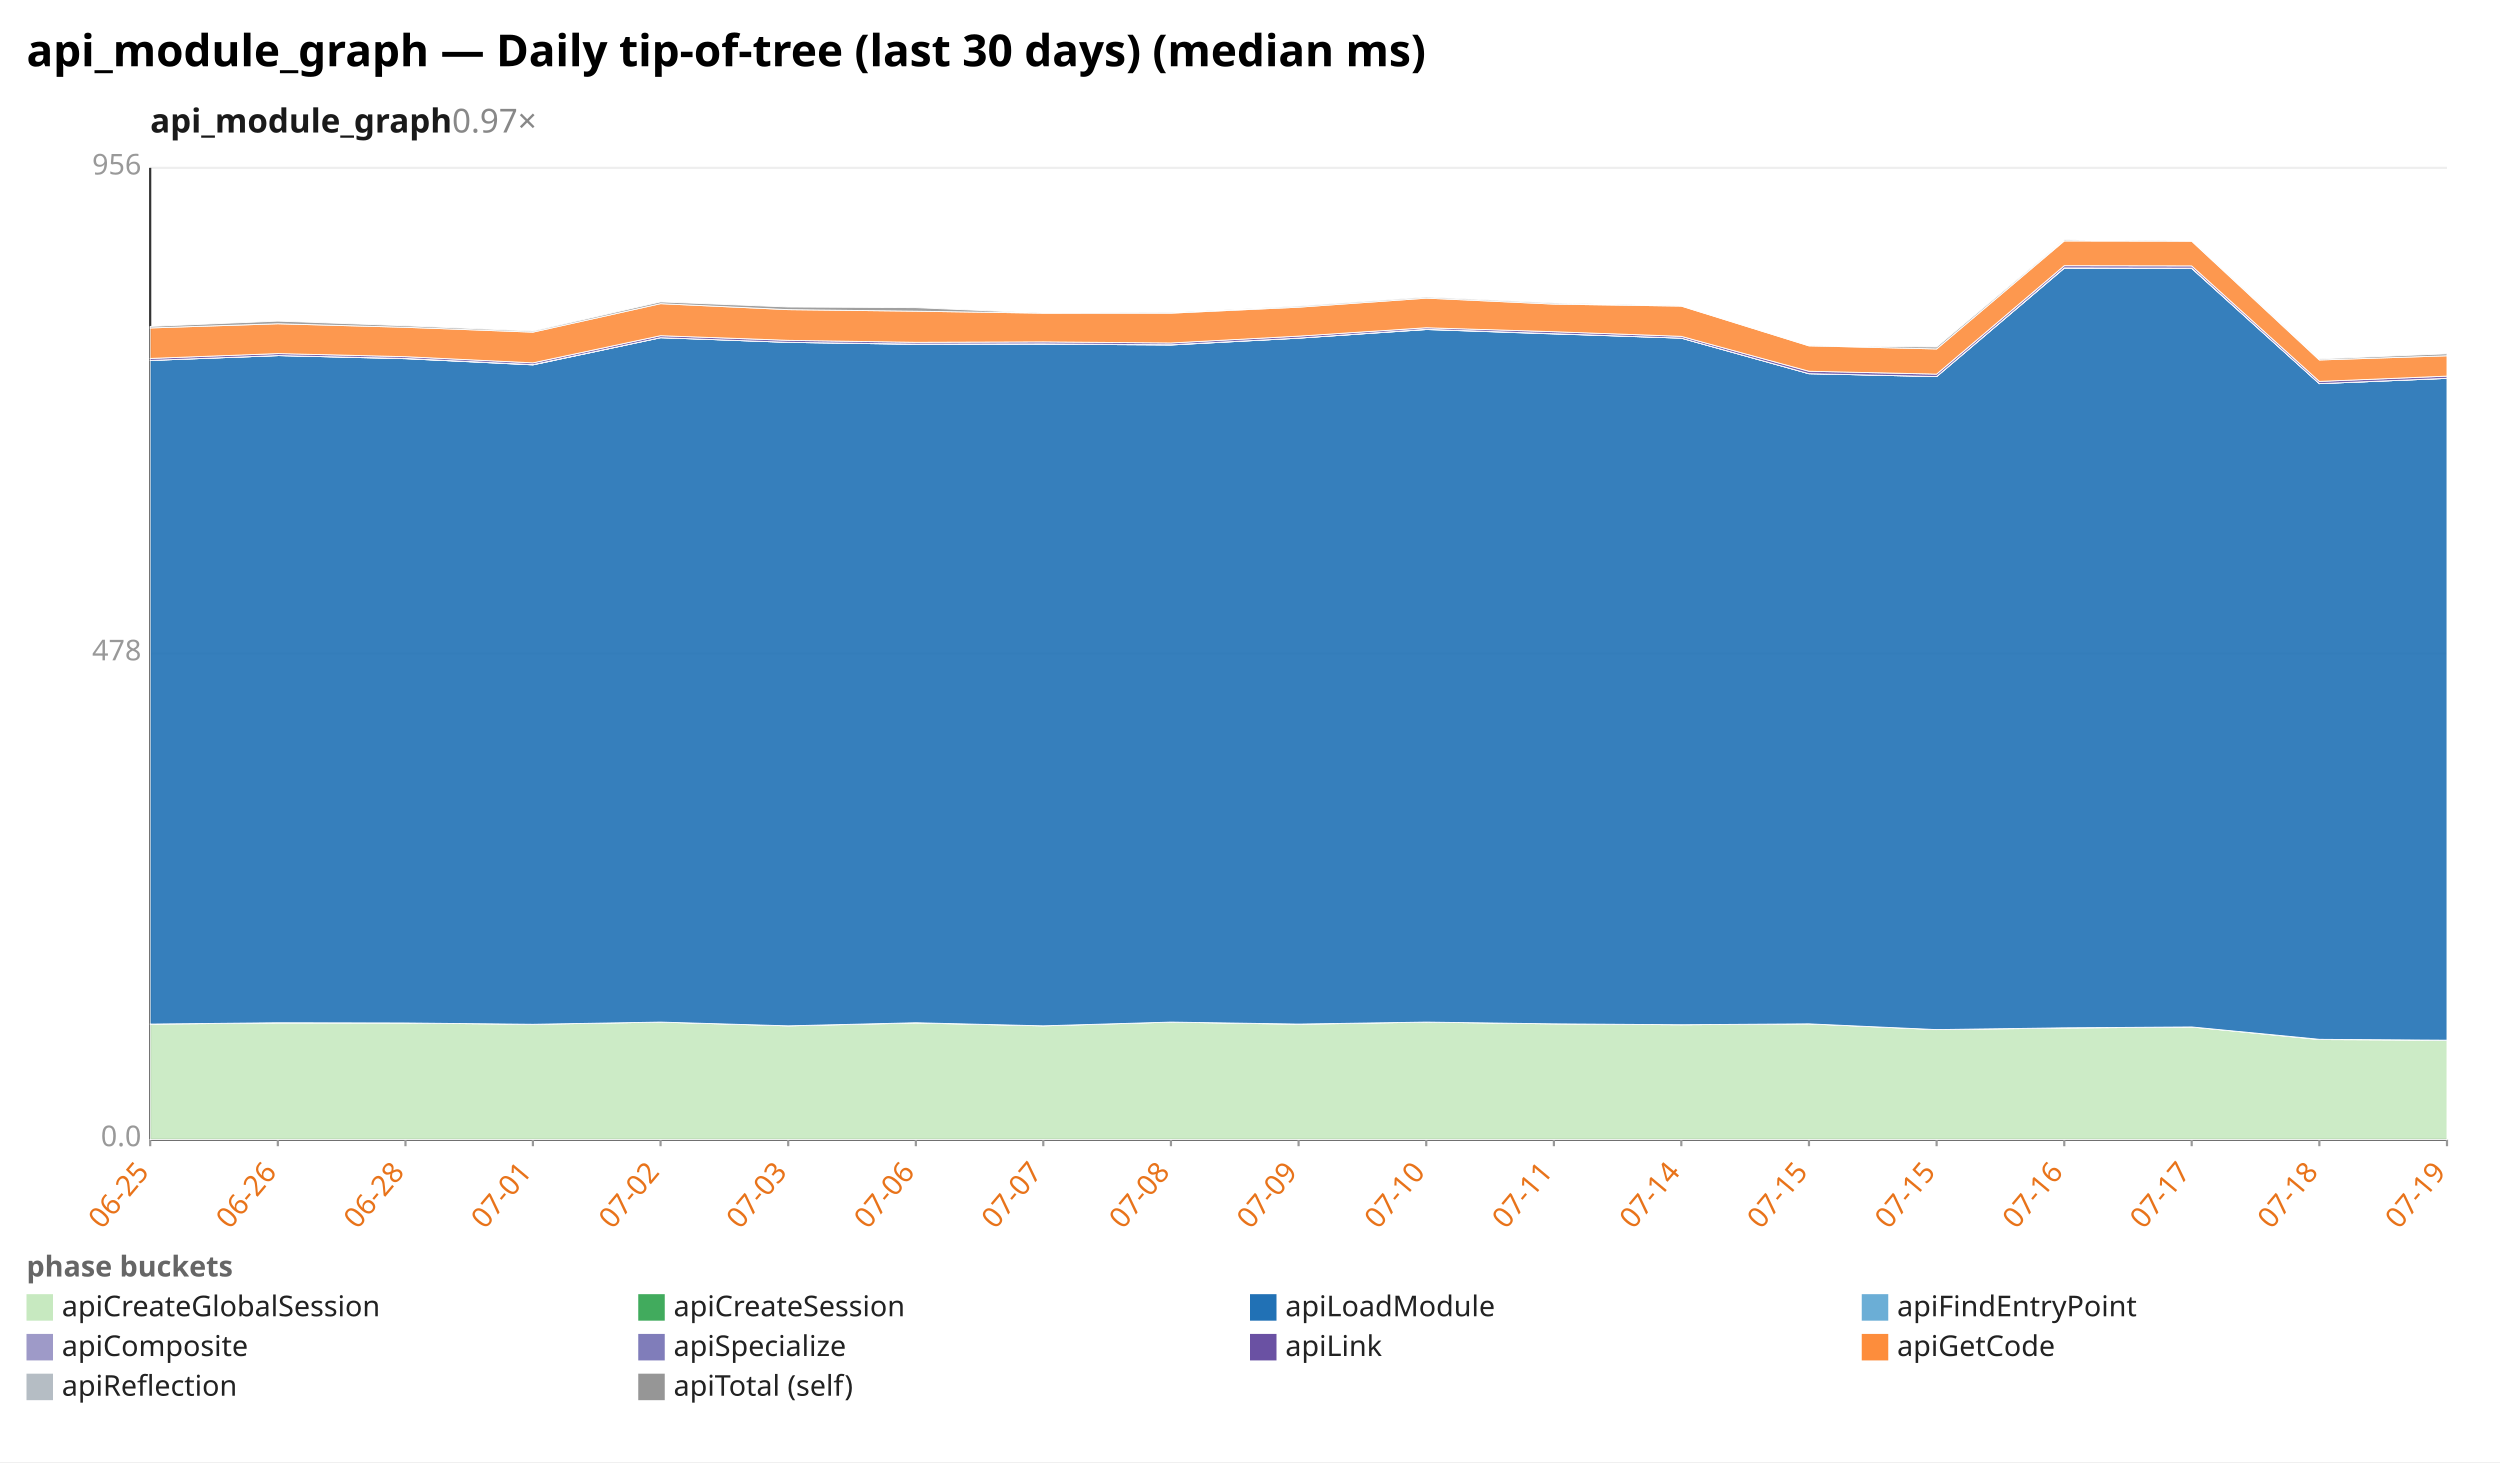
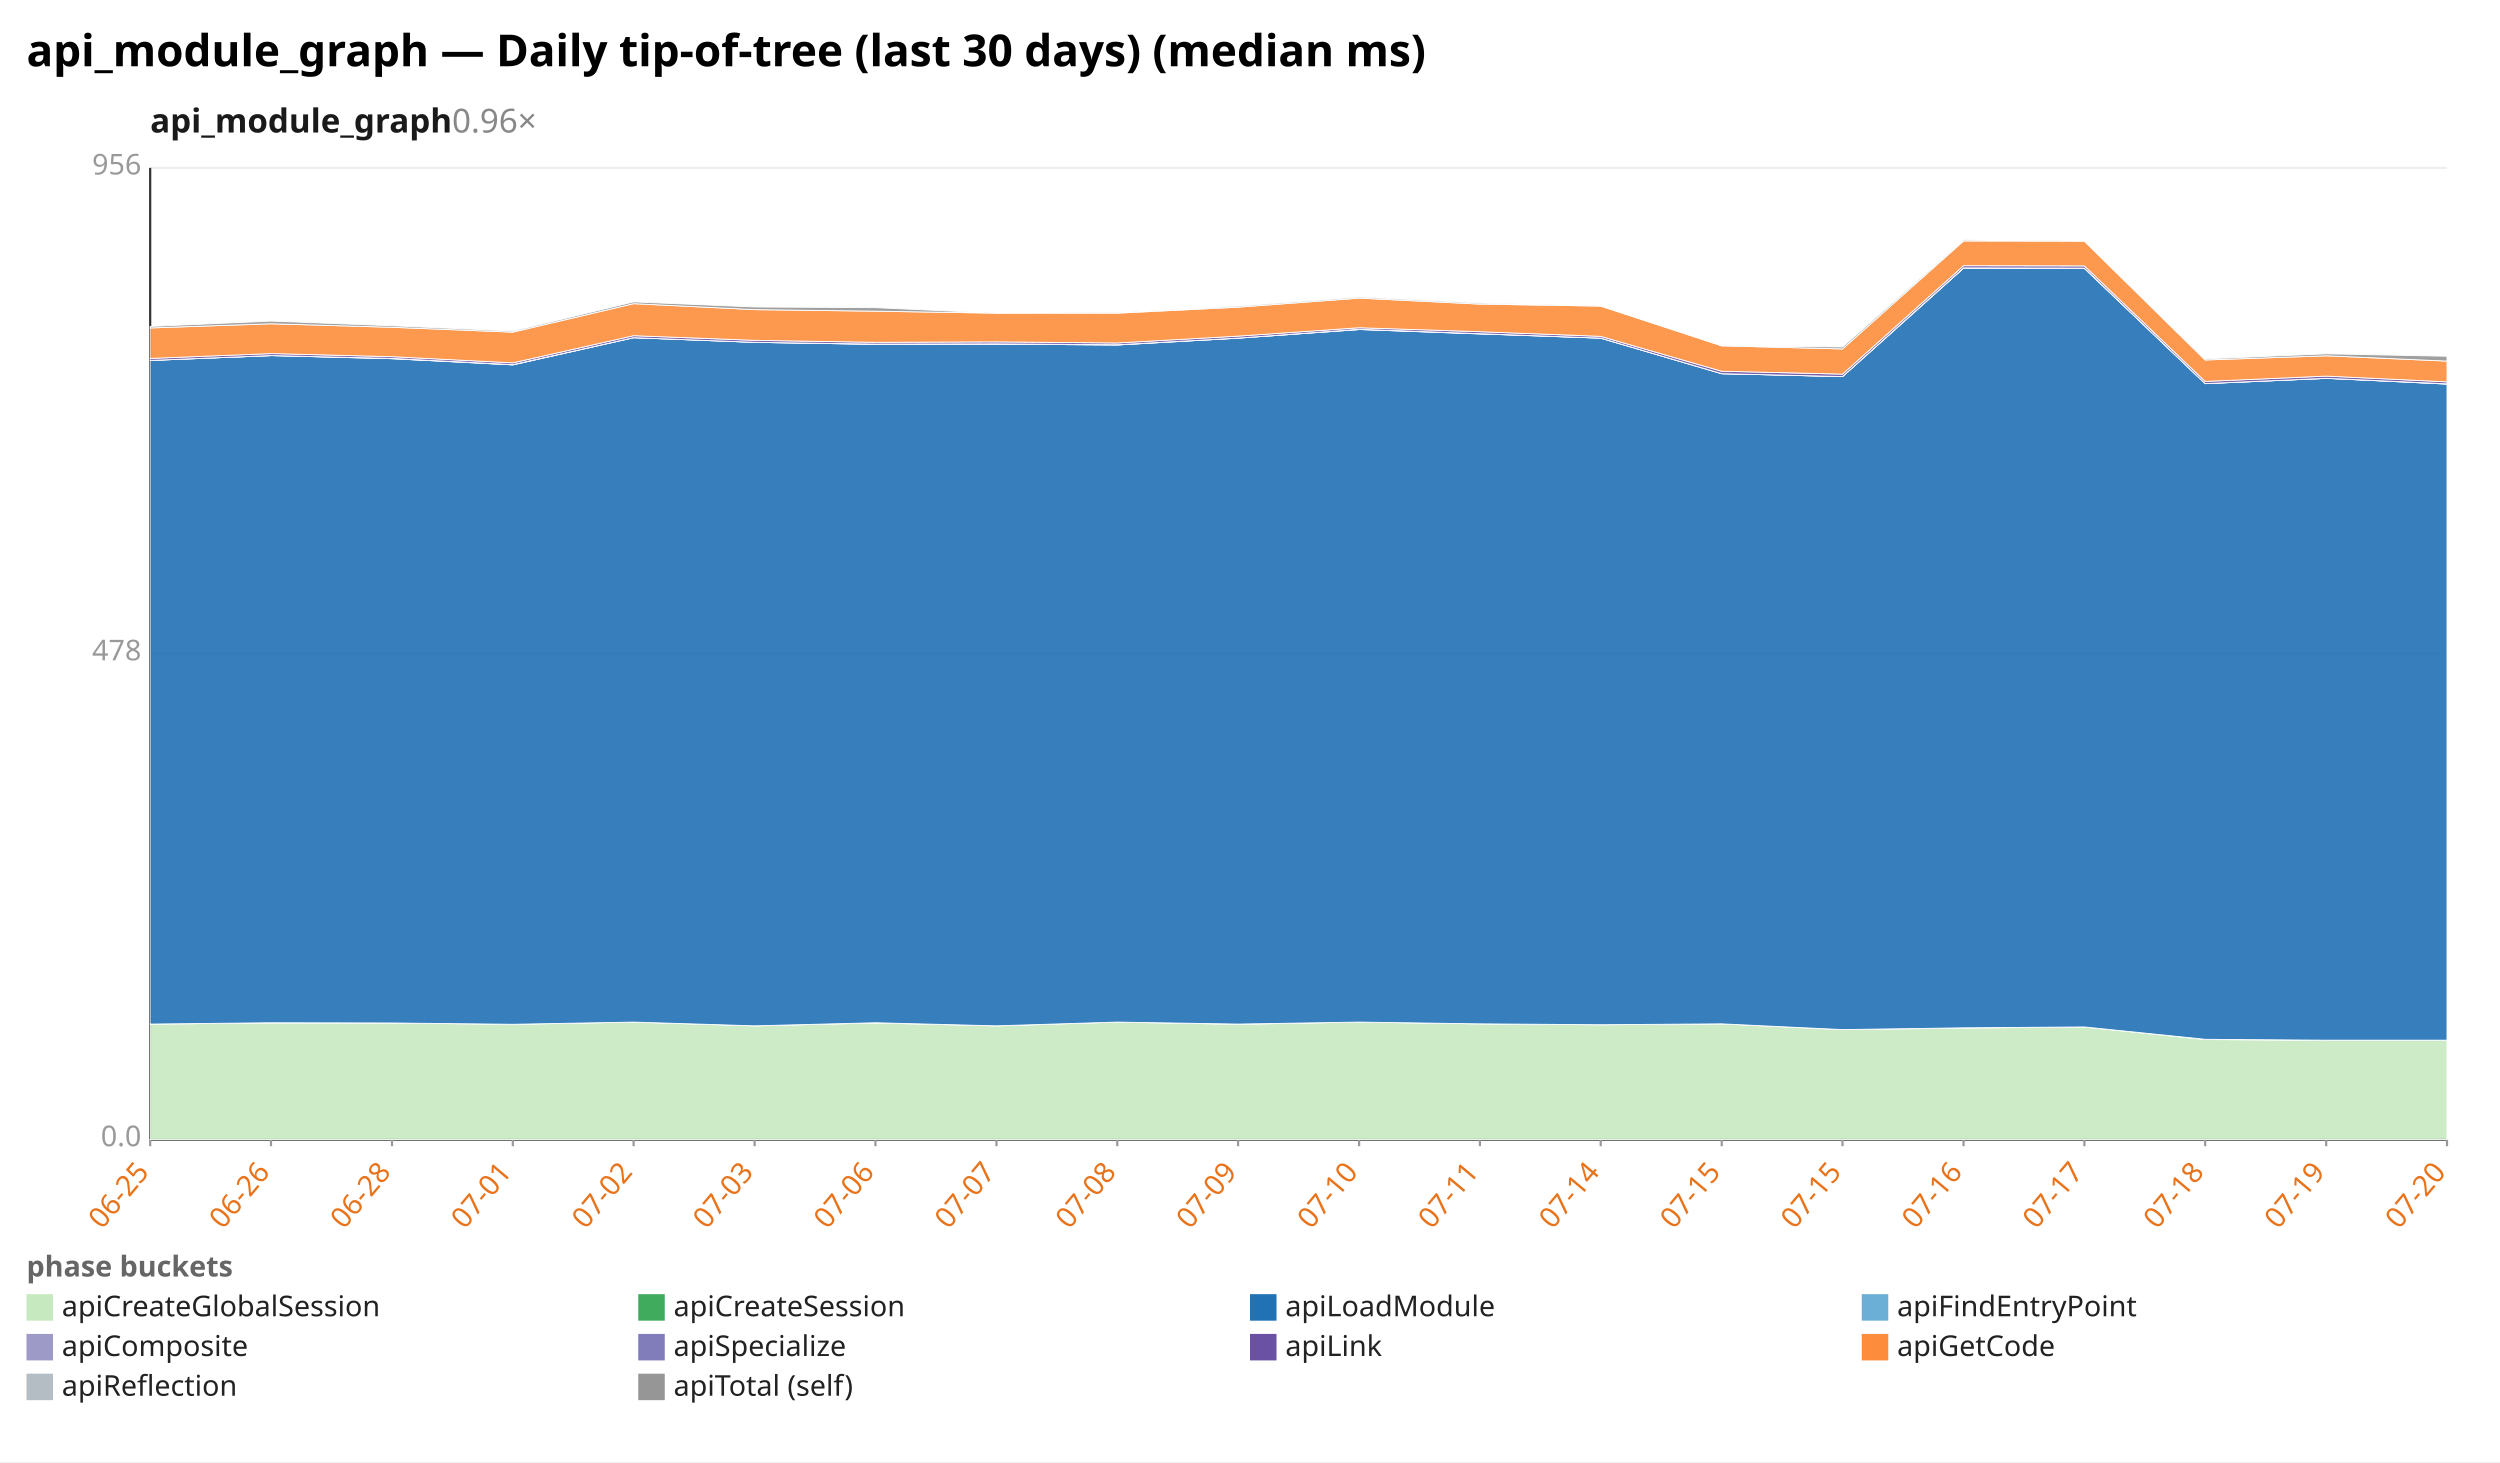
<svg xmlns="http://www.w3.org/2000/svg" width="1132" height="662" viewBox="0 0 1132 662" preserveAspectRatio="xMidYMid meet" font-family="sans-serif" font-size="13">
  <rect width="1132" height="662" fill="white" />
  <text x="12" y="30" font-size="20" font-weight="bold">api_module_graph — Daily tip-of-tree (last 30 days) (median ms)</text>
-   <text x="68" y="60" font-size="15" font-weight="600" fill="#1a1a1a">api_module_graph<tspan fill="#888" font-weight="400" text-decoration="none">  0.97×</tspan>
+   <text x="68" y="60" font-size="15" font-weight="600" fill="#1a1a1a">api_module_graph<tspan fill="#888" font-weight="400" text-decoration="none">  0.96×</tspan>
  </text>
  <line x1="68.0" y1="516.0" x2="1108.0" y2="516.0" stroke="#eee" />
  <text x="64.0" y="519.0" text-anchor="end" fill="#999">0.0</text>
  <line x1="68.0" y1="296.0" x2="1108.0" y2="296.0" stroke="#eee" />
  <text x="64.0" y="299.0" text-anchor="end" fill="#999">478</text>
  <line x1="68.0" y1="76.0" x2="1108.0" y2="76.0" stroke="#eee" />
  <text x="64.0" y="79.0" text-anchor="end" fill="#999">956</text>
  <line x1="68.0" y1="76.0" x2="68.0" y2="516.0" stroke="#333" />
  <line x1="68.0" y1="516.0" x2="1108.0" y2="516.0" stroke="#333" />
  <line x1="68.0" y1="516.0" x2="68.0" y2="519.0" stroke="#999" />
  <text x="68.0" y="531.0" text-anchor="end" fill="#e8731a" transform="rotate(-50 68.0 531.0)">06-25</text>
-   <line x1="125.8" y1="516.0" x2="125.8" y2="519.0" stroke="#999" />
-   <text x="125.8" y="531.0" text-anchor="end" fill="#e8731a" transform="rotate(-50 125.8 531.0)">06-26</text>
-   <line x1="183.6" y1="516.0" x2="183.6" y2="519.0" stroke="#999" />
-   <text x="183.6" y="531.0" text-anchor="end" fill="#e8731a" transform="rotate(-50 183.6 531.0)">06-28</text>
-   <line x1="241.3" y1="516.0" x2="241.3" y2="519.0" stroke="#999" />
-   <text x="241.3" y="531.0" text-anchor="end" fill="#e8731a" transform="rotate(-50 241.3 531.0)">07-01</text>
-   <line x1="299.1" y1="516.0" x2="299.1" y2="519.0" stroke="#999" />
-   <text x="299.1" y="531.0" text-anchor="end" fill="#e8731a" transform="rotate(-50 299.1 531.0)">07-02</text>
-   <line x1="356.9" y1="516.0" x2="356.9" y2="519.0" stroke="#999" />
-   <text x="356.9" y="531.0" text-anchor="end" fill="#e8731a" transform="rotate(-50 356.9 531.0)">07-03</text>
-   <line x1="414.7" y1="516.0" x2="414.7" y2="519.0" stroke="#999" />
-   <text x="414.7" y="531.0" text-anchor="end" fill="#e8731a" transform="rotate(-50 414.7 531.0)">07-06</text>
-   <line x1="472.4" y1="516.0" x2="472.4" y2="519.0" stroke="#999" />
-   <text x="472.4" y="531.0" text-anchor="end" fill="#e8731a" transform="rotate(-50 472.4 531.0)">07-07</text>
-   <line x1="530.2" y1="516.0" x2="530.2" y2="519.0" stroke="#999" />
-   <text x="530.2" y="531.0" text-anchor="end" fill="#e8731a" transform="rotate(-50 530.2 531.0)">07-08</text>
-   <line x1="588.0" y1="516.0" x2="588.0" y2="519.0" stroke="#999" />
-   <text x="588.0" y="531.0" text-anchor="end" fill="#e8731a" transform="rotate(-50 588.0 531.0)">07-09</text>
-   <line x1="645.8" y1="516.0" x2="645.8" y2="519.0" stroke="#999" />
-   <text x="645.8" y="531.0" text-anchor="end" fill="#e8731a" transform="rotate(-50 645.8 531.0)">07-10</text>
-   <line x1="703.6" y1="516.0" x2="703.6" y2="519.0" stroke="#999" />
-   <text x="703.6" y="531.0" text-anchor="end" fill="#e8731a" transform="rotate(-50 703.6 531.0)">07-11</text>
-   <line x1="761.3" y1="516.0" x2="761.3" y2="519.0" stroke="#999" />
-   <text x="761.3" y="531.0" text-anchor="end" fill="#e8731a" transform="rotate(-50 761.3 531.0)">07-14</text>
-   <line x1="819.1" y1="516.0" x2="819.1" y2="519.0" stroke="#999" />
-   <text x="819.1" y="531.0" text-anchor="end" fill="#e8731a" transform="rotate(-50 819.1 531.0)">07-15</text>
-   <line x1="876.9" y1="516.0" x2="876.9" y2="519.0" stroke="#999" />
-   <text x="876.9" y="531.0" text-anchor="end" fill="#e8731a" transform="rotate(-50 876.9 531.0)">07-15</text>
-   <line x1="934.7" y1="516.0" x2="934.7" y2="519.0" stroke="#999" />
-   <text x="934.7" y="531.0" text-anchor="end" fill="#e8731a" transform="rotate(-50 934.7 531.0)">07-16</text>
-   <line x1="992.4" y1="516.0" x2="992.4" y2="519.0" stroke="#999" />
-   <text x="992.4" y="531.0" text-anchor="end" fill="#e8731a" transform="rotate(-50 992.4 531.0)">07-17</text>
-   <line x1="1050.2" y1="516.0" x2="1050.2" y2="519.0" stroke="#999" />
-   <text x="1050.2" y="531.0" text-anchor="end" fill="#e8731a" transform="rotate(-50 1050.2 531.0)">07-18</text>
+   <line x1="122.7" y1="516.0" x2="122.7" y2="519.0" stroke="#999" />
+   <text x="122.7" y="531.0" text-anchor="end" fill="#e8731a" transform="rotate(-50 122.7 531.0)">06-26</text>
+   <line x1="177.5" y1="516.0" x2="177.5" y2="519.0" stroke="#999" />
+   <text x="177.5" y="531.0" text-anchor="end" fill="#e8731a" transform="rotate(-50 177.5 531.0)">06-28</text>
+   <line x1="232.2" y1="516.0" x2="232.2" y2="519.0" stroke="#999" />
+   <text x="232.2" y="531.0" text-anchor="end" fill="#e8731a" transform="rotate(-50 232.2 531.0)">07-01</text>
+   <line x1="286.9" y1="516.0" x2="286.9" y2="519.0" stroke="#999" />
+   <text x="286.9" y="531.0" text-anchor="end" fill="#e8731a" transform="rotate(-50 286.9 531.0)">07-02</text>
+   <line x1="341.7" y1="516.0" x2="341.7" y2="519.0" stroke="#999" />
+   <text x="341.7" y="531.0" text-anchor="end" fill="#e8731a" transform="rotate(-50 341.7 531.0)">07-03</text>
+   <line x1="396.4" y1="516.0" x2="396.4" y2="519.0" stroke="#999" />
+   <text x="396.4" y="531.0" text-anchor="end" fill="#e8731a" transform="rotate(-50 396.4 531.0)">07-06</text>
+   <line x1="451.2" y1="516.0" x2="451.2" y2="519.0" stroke="#999" />
+   <text x="451.2" y="531.0" text-anchor="end" fill="#e8731a" transform="rotate(-50 451.2 531.0)">07-07</text>
+   <line x1="505.9" y1="516.0" x2="505.9" y2="519.0" stroke="#999" />
+   <text x="505.9" y="531.0" text-anchor="end" fill="#e8731a" transform="rotate(-50 505.9 531.0)">07-08</text>
+   <line x1="560.6" y1="516.0" x2="560.6" y2="519.0" stroke="#999" />
+   <text x="560.6" y="531.0" text-anchor="end" fill="#e8731a" transform="rotate(-50 560.6 531.0)">07-09</text>
+   <line x1="615.4" y1="516.0" x2="615.4" y2="519.0" stroke="#999" />
+   <text x="615.4" y="531.0" text-anchor="end" fill="#e8731a" transform="rotate(-50 615.4 531.0)">07-10</text>
+   <line x1="670.1" y1="516.0" x2="670.1" y2="519.0" stroke="#999" />
+   <text x="670.1" y="531.0" text-anchor="end" fill="#e8731a" transform="rotate(-50 670.1 531.0)">07-11</text>
+   <line x1="724.8" y1="516.0" x2="724.8" y2="519.0" stroke="#999" />
+   <text x="724.8" y="531.0" text-anchor="end" fill="#e8731a" transform="rotate(-50 724.8 531.0)">07-14</text>
+   <line x1="779.6" y1="516.0" x2="779.6" y2="519.0" stroke="#999" />
+   <text x="779.6" y="531.0" text-anchor="end" fill="#e8731a" transform="rotate(-50 779.6 531.0)">07-15</text>
+   <line x1="834.3" y1="516.0" x2="834.3" y2="519.0" stroke="#999" />
+   <text x="834.3" y="531.0" text-anchor="end" fill="#e8731a" transform="rotate(-50 834.3 531.0)">07-15</text>
+   <line x1="889.1" y1="516.0" x2="889.1" y2="519.0" stroke="#999" />
+   <text x="889.1" y="531.0" text-anchor="end" fill="#e8731a" transform="rotate(-50 889.1 531.0)">07-16</text>
+   <line x1="943.8" y1="516.0" x2="943.8" y2="519.0" stroke="#999" />
+   <text x="943.8" y="531.0" text-anchor="end" fill="#e8731a" transform="rotate(-50 943.8 531.0)">07-17</text>
+   <line x1="998.5" y1="516.0" x2="998.5" y2="519.0" stroke="#999" />
+   <text x="998.5" y="531.0" text-anchor="end" fill="#e8731a" transform="rotate(-50 998.5 531.0)">07-18</text>
+   <line x1="1053.3" y1="516.0" x2="1053.3" y2="519.0" stroke="#999" />
+   <text x="1053.3" y="531.0" text-anchor="end" fill="#e8731a" transform="rotate(-50 1053.3 531.0)">07-19</text>
  <line x1="1108.0" y1="516.0" x2="1108.0" y2="519.0" stroke="#999" />
-   <text x="1108.0" y="531.0" text-anchor="end" fill="#e8731a" transform="rotate(-50 1108.0 531.0)">07-19</text>
-   <polygon points="68.0,463.7 125.8,463.2 183.6,463.2 241.3,463.8 299.1,462.8 356.9,464.5 414.7,463.2 472.4,464.5 530.2,462.8 588.0,463.8 645.8,462.8 703.6,463.6 761.3,464.0 819.1,463.6 876.9,466.2 934.7,465.5 992.4,465.0 1050.2,470.7 1108.0,471.0 1108.0,516.0 1050.2,516.0 992.4,516.0 934.7,516.0 876.9,516.0 819.1,516.0 761.3,516.0 703.6,516.0 645.8,516.0 588.0,516.0 530.2,516.0 472.4,516.0 414.7,516.0 356.9,516.0 299.1,516.0 241.3,516.0 183.6,516.0 125.8,516.0 68.0,516.0" fill="#c7e9c0" fill-opacity="0.9" stroke="#fff" stroke-width="0.4" />
-   <polygon points="68.0,463.7 125.8,463.1 183.6,463.2 241.3,463.8 299.1,462.8 356.9,464.5 414.7,463.1 472.4,464.5 530.2,462.8 588.0,463.7 645.8,462.8 703.6,463.6 761.3,464.0 819.1,463.6 876.9,466.2 934.7,465.4 992.4,465.0 1050.2,470.6 1108.0,471.0 1108.0,471.0 1050.2,470.7 992.4,465.0 934.7,465.5 876.9,466.2 819.1,463.6 761.3,464.0 703.6,463.6 645.8,462.8 588.0,463.8 530.2,462.8 472.4,464.5 414.7,463.2 356.9,464.5 299.1,462.8 241.3,463.8 183.6,463.2 125.8,463.2 68.0,463.7" fill="#41ab5d" fill-opacity="0.9" stroke="#fff" stroke-width="0.4" />
-   <polygon points="68.0,163.2 125.8,161.0 183.6,162.4 241.3,165.2 299.1,152.9 356.9,155.0 414.7,155.9 472.4,155.8 530.2,156.2 588.0,153.1 645.8,149.2 703.6,151.2 761.3,153.1 819.1,169.2 876.9,170.5 934.7,121.4 992.4,121.5 1050.2,173.7 1108.0,171.3 1108.0,471.0 1050.2,470.6 992.4,465.0 934.7,465.4 876.9,466.2 819.1,463.6 761.3,464.0 703.6,463.6 645.8,462.8 588.0,463.7 530.2,462.8 472.4,464.5 414.7,463.1 356.9,464.5 299.1,462.8 241.3,463.8 183.6,463.2 125.8,463.1 68.0,463.7" fill="#2171b5" fill-opacity="0.9" stroke="#fff" stroke-width="0.4" />
-   <polygon points="68.0,163.2 125.8,161.0 183.6,162.4 241.3,165.2 299.1,152.9 356.9,155.0 414.7,155.9 472.4,155.8 530.2,156.2 588.0,153.1 645.8,149.2 703.6,151.1 761.3,153.1 819.1,169.2 876.9,170.5 934.7,121.4 992.4,121.5 1050.2,173.7 1108.0,171.3 1108.0,171.3 1050.2,173.7 992.4,121.5 934.7,121.4 876.9,170.5 819.1,169.2 761.3,153.1 703.6,151.2 645.8,149.2 588.0,153.1 530.2,156.2 472.4,155.8 414.7,155.9 356.9,155.0 299.1,152.9 241.3,165.2 183.6,162.4 125.8,161.0 68.0,163.2" fill="#6baed6" fill-opacity="0.9" stroke="#fff" stroke-width="0.4" />
-   <polygon points="68.0,163.2 125.8,161.0 183.6,162.3 241.3,165.1 299.1,152.9 356.9,155.0 414.7,155.8 472.4,155.7 530.2,156.1 588.0,153.1 645.8,149.1 703.6,151.1 761.3,153.1 819.1,169.2 876.9,170.5 934.7,121.3 992.4,121.4 1050.2,173.7 1108.0,171.3 1108.0,171.3 1050.2,173.7 992.4,121.5 934.7,121.4 876.9,170.5 819.1,169.2 761.3,153.1 703.6,151.1 645.8,149.2 588.0,153.1 530.2,156.2 472.4,155.8 414.7,155.9 356.9,155.0 299.1,152.9 241.3,165.2 183.6,162.4 125.8,161.0 68.0,163.2" fill="#9e9ac8" fill-opacity="0.9" stroke="#fff" stroke-width="0.4" />
-   <polygon points="68.0,162.3 125.8,160.1 183.6,161.5 241.3,164.3 299.1,152.0 356.9,154.1 414.7,155.0 472.4,154.8 530.2,155.3 588.0,152.2 645.8,148.4 703.6,150.2 761.3,152.3 819.1,168.1 876.9,169.4 934.7,120.3 992.4,120.4 1050.2,172.7 1108.0,170.3 1108.0,171.3 1050.2,173.7 992.4,121.4 934.7,121.3 876.9,170.5 819.1,169.2 761.3,153.1 703.6,151.1 645.8,149.1 588.0,153.1 530.2,156.1 472.4,155.7 414.7,155.8 356.9,155.0 299.1,152.9 241.3,165.1 183.6,162.3 125.8,161.0 68.0,163.2" fill="#6a51a3" fill-opacity="0.9" stroke="#fff" stroke-width="0.4" />
-   <polygon points="68.0,148.5 125.8,146.6 183.6,148.2 241.3,150.4 299.1,137.5 356.9,140.2 414.7,140.9 472.4,141.8 530.2,141.8 588.0,139.1 645.8,135.0 703.6,137.7 761.3,138.6 819.1,156.6 876.9,158.0 934.7,109.1 992.4,109.2 1050.2,163.0 1108.0,161.1 1108.0,170.3 1050.2,172.7 992.4,120.4 934.7,120.3 876.9,169.4 819.1,168.1 761.3,152.3 703.6,150.2 645.8,148.4 588.0,152.2 530.2,155.3 472.4,154.8 414.7,155.0 356.9,154.1 299.1,152.0 241.3,164.3 183.6,161.5 125.8,160.1 68.0,162.3" fill="#fd8d3c" fill-opacity="0.9" stroke="#fff" stroke-width="0.4" />
-   <polygon points="68.0,147.8 125.8,145.4 183.6,147.5 241.3,149.9 299.1,136.7 356.9,139.0 414.7,139.3 472.4,141.8 530.2,141.6 588.0,138.6 645.8,134.5 703.6,137.2 761.3,138.6 819.1,156.6 876.9,157.1 934.7,108.6 992.4,109.2 1050.2,162.5 1108.0,160.2 1108.0,161.1 1050.2,163.0 992.4,109.2 934.7,109.1 876.9,158.0 819.1,156.6 761.3,138.6 703.6,137.7 645.8,135.0 588.0,139.1 530.2,141.8 472.4,141.8 414.7,140.9 356.9,140.2 299.1,137.5 241.3,150.4 183.6,148.2 125.8,146.6 68.0,148.5" fill="#969696" fill-opacity="0.9" stroke="#fff" stroke-width="0.4" />
+   <text x="1108.0" y="531.0" text-anchor="end" fill="#e8731a" transform="rotate(-50 1108.0 531.0)">07-20</text>
+   <polygon points="68.0,463.7 122.7,463.2 177.5,463.2 232.2,463.8 286.9,462.8 341.7,464.5 396.4,463.2 451.2,464.5 505.9,462.8 560.6,463.8 615.4,462.8 670.1,463.6 724.8,464.0 779.6,463.6 834.3,466.2 889.1,465.5 943.8,465.0 998.5,470.7 1053.3,471.0 1108.0,471.0 1108.0,516.0 1053.3,516.0 998.5,516.0 943.8,516.0 889.1,516.0 834.3,516.0 779.6,516.0 724.8,516.0 670.1,516.0 615.4,516.0 560.6,516.0 505.9,516.0 451.2,516.0 396.4,516.0 341.7,516.0 286.9,516.0 232.2,516.0 177.5,516.0 122.7,516.0 68.0,516.0" fill="#c7e9c0" fill-opacity="0.9" stroke="#fff" stroke-width="0.4" />
+   <polygon points="68.0,463.7 122.7,463.1 177.5,463.2 232.2,463.8 286.9,462.8 341.7,464.5 396.4,463.1 451.2,464.5 505.9,462.8 560.6,463.7 615.4,462.8 670.1,463.6 724.8,464.0 779.6,463.6 834.3,466.2 889.1,465.4 943.8,465.0 998.5,470.6 1053.3,471.0 1108.0,471.0 1108.0,471.0 1053.3,471.0 998.5,470.7 943.8,465.0 889.1,465.5 834.3,466.2 779.6,463.6 724.8,464.0 670.1,463.6 615.4,462.8 560.6,463.8 505.9,462.8 451.2,464.5 396.4,463.2 341.7,464.5 286.9,462.8 232.2,463.8 177.5,463.2 122.7,463.2 68.0,463.7" fill="#41ab5d" fill-opacity="0.9" stroke="#fff" stroke-width="0.4" />
+   <polygon points="68.0,163.2 122.7,161.0 177.5,162.4 232.2,165.2 286.9,152.9 341.7,155.0 396.4,155.9 451.2,155.8 505.9,156.2 560.6,153.1 615.4,149.2 670.1,151.2 724.8,153.1 779.6,169.2 834.3,170.5 889.1,121.4 943.8,121.5 998.5,173.7 1053.3,171.3 1108.0,173.9 1108.0,471.0 1053.3,471.0 998.5,470.6 943.8,465.0 889.1,465.4 834.3,466.2 779.6,463.6 724.8,464.0 670.1,463.6 615.4,462.8 560.6,463.7 505.9,462.8 451.2,464.5 396.4,463.1 341.7,464.5 286.9,462.8 232.2,463.8 177.5,463.2 122.7,463.1 68.0,463.7" fill="#2171b5" fill-opacity="0.9" stroke="#fff" stroke-width="0.4" />
+   <polygon points="68.0,163.2 122.7,161.0 177.5,162.4 232.2,165.2 286.9,152.9 341.7,155.0 396.4,155.9 451.2,155.8 505.9,156.2 560.6,153.1 615.4,149.2 670.1,151.1 724.8,153.1 779.6,169.2 834.3,170.5 889.1,121.4 943.8,121.5 998.5,173.7 1053.3,171.3 1108.0,173.9 1108.0,173.9 1053.3,171.3 998.5,173.7 943.8,121.5 889.1,121.4 834.3,170.5 779.6,169.2 724.8,153.1 670.1,151.2 615.4,149.2 560.6,153.1 505.9,156.2 451.2,155.8 396.4,155.9 341.7,155.0 286.9,152.9 232.2,165.2 177.5,162.4 122.7,161.0 68.0,163.2" fill="#6baed6" fill-opacity="0.9" stroke="#fff" stroke-width="0.4" />
+   <polygon points="68.0,163.2 122.7,161.0 177.5,162.3 232.2,165.1 286.9,152.9 341.7,155.0 396.4,155.8 451.2,155.7 505.9,156.1 560.6,153.1 615.4,149.1 670.1,151.1 724.8,153.1 779.6,169.2 834.3,170.5 889.1,121.3 943.8,121.4 998.5,173.7 1053.3,171.3 1108.0,173.8 1108.0,173.9 1053.3,171.3 998.5,173.7 943.8,121.5 889.1,121.4 834.3,170.5 779.6,169.2 724.8,153.1 670.1,151.1 615.4,149.2 560.6,153.1 505.9,156.2 451.2,155.8 396.4,155.9 341.7,155.0 286.9,152.9 232.2,165.2 177.5,162.4 122.7,161.0 68.0,163.2" fill="#9e9ac8" fill-opacity="0.9" stroke="#fff" stroke-width="0.4" />
+   <polygon points="68.0,162.3 122.7,160.1 177.5,161.5 232.2,164.3 286.9,152.0 341.7,154.1 396.4,155.0 451.2,154.8 505.9,155.3 560.6,152.2 615.4,148.4 670.1,150.2 724.8,152.3 779.6,168.1 834.3,169.4 889.1,120.3 943.8,120.4 998.5,172.7 1053.3,170.3 1108.0,172.9 1108.0,173.8 1053.3,171.3 998.5,173.7 943.8,121.4 889.1,121.3 834.3,170.5 779.6,169.2 724.8,153.1 670.1,151.1 615.4,149.1 560.6,153.1 505.9,156.1 451.2,155.7 396.4,155.8 341.7,155.0 286.9,152.9 232.2,165.1 177.5,162.3 122.7,161.0 68.0,163.2" fill="#6a51a3" fill-opacity="0.9" stroke="#fff" stroke-width="0.4" />
+   <polygon points="68.0,148.5 122.7,146.6 177.5,148.2 232.2,150.4 286.9,137.5 341.7,140.2 396.4,140.9 451.2,141.8 505.9,141.8 560.6,139.1 615.4,135.0 670.1,137.7 724.8,138.6 779.6,156.6 834.3,158.0 889.1,109.1 943.8,109.2 998.5,163.0 1053.3,161.1 1108.0,163.5 1108.0,172.9 1053.3,170.3 998.5,172.7 943.8,120.4 889.1,120.3 834.3,169.4 779.6,168.1 724.8,152.3 670.1,150.2 615.4,148.4 560.6,152.2 505.9,155.3 451.2,154.8 396.4,155.0 341.7,154.1 286.9,152.0 232.2,164.3 177.5,161.5 122.7,160.1 68.0,162.3" fill="#fd8d3c" fill-opacity="0.9" stroke="#fff" stroke-width="0.4" />
+   <polygon points="68.0,147.8 122.7,145.4 177.5,147.5 232.2,149.9 286.9,136.7 341.7,139.0 396.4,139.3 451.2,141.8 505.9,141.6 560.6,138.6 615.4,134.5 670.1,137.2 724.8,138.6 779.6,156.6 834.3,157.1 889.1,108.6 943.8,109.2 998.5,162.5 1053.3,160.2 1108.0,161.3 1108.0,163.5 1053.3,161.1 998.5,163.0 943.8,109.2 889.1,109.1 834.3,158.0 779.6,156.6 724.8,138.6 670.1,137.7 615.4,135.0 560.6,139.1 505.9,141.8 451.2,141.8 396.4,140.9 341.7,140.2 286.9,137.5 232.2,150.4 177.5,148.2 122.7,146.6 68.0,148.5" fill="#969696" fill-opacity="0.9" stroke="#fff" stroke-width="0.4" />
  <text x="12" y="578" fill="#666" font-weight="600">phase buckets</text>
  <rect x="12" y="586" width="12" height="12" fill="#c7e9c0" />
  <text x="28" y="596" fill="#222">apiCreateGlobalSession</text>
  <rect x="289" y="586" width="12" height="12" fill="#41ab5d" />
  <text x="305" y="596" fill="#222">apiCreateSession</text>
  <rect x="566" y="586" width="12" height="12" fill="#2171b5" />
  <text x="582" y="596" fill="#222">apiLoadModule</text>
  <rect x="843" y="586" width="12" height="12" fill="#6baed6" />
  <text x="859" y="596" fill="#222">apiFindEntryPoint</text>
  <rect x="12" y="604" width="12" height="12" fill="#9e9ac8" />
  <text x="28" y="614" fill="#222">apiComposite</text>
  <rect x="289" y="604" width="12" height="12" fill="#807dba" />
  <text x="305" y="614" fill="#222">apiSpecialize</text>
  <rect x="566" y="604" width="12" height="12" fill="#6a51a3" />
  <text x="582" y="614" fill="#222">apiLink</text>
  <rect x="843" y="604" width="12" height="12" fill="#fd8d3c" />
  <text x="859" y="614" fill="#222">apiGetCode</text>
  <rect x="12" y="622" width="12" height="12" fill="#b5bdc4" />
  <text x="28" y="632" fill="#222">apiReflection</text>
  <rect x="289" y="622" width="12" height="12" fill="#969696" />
  <text x="305" y="632" fill="#222">apiTotal (self)</text>
</svg>
